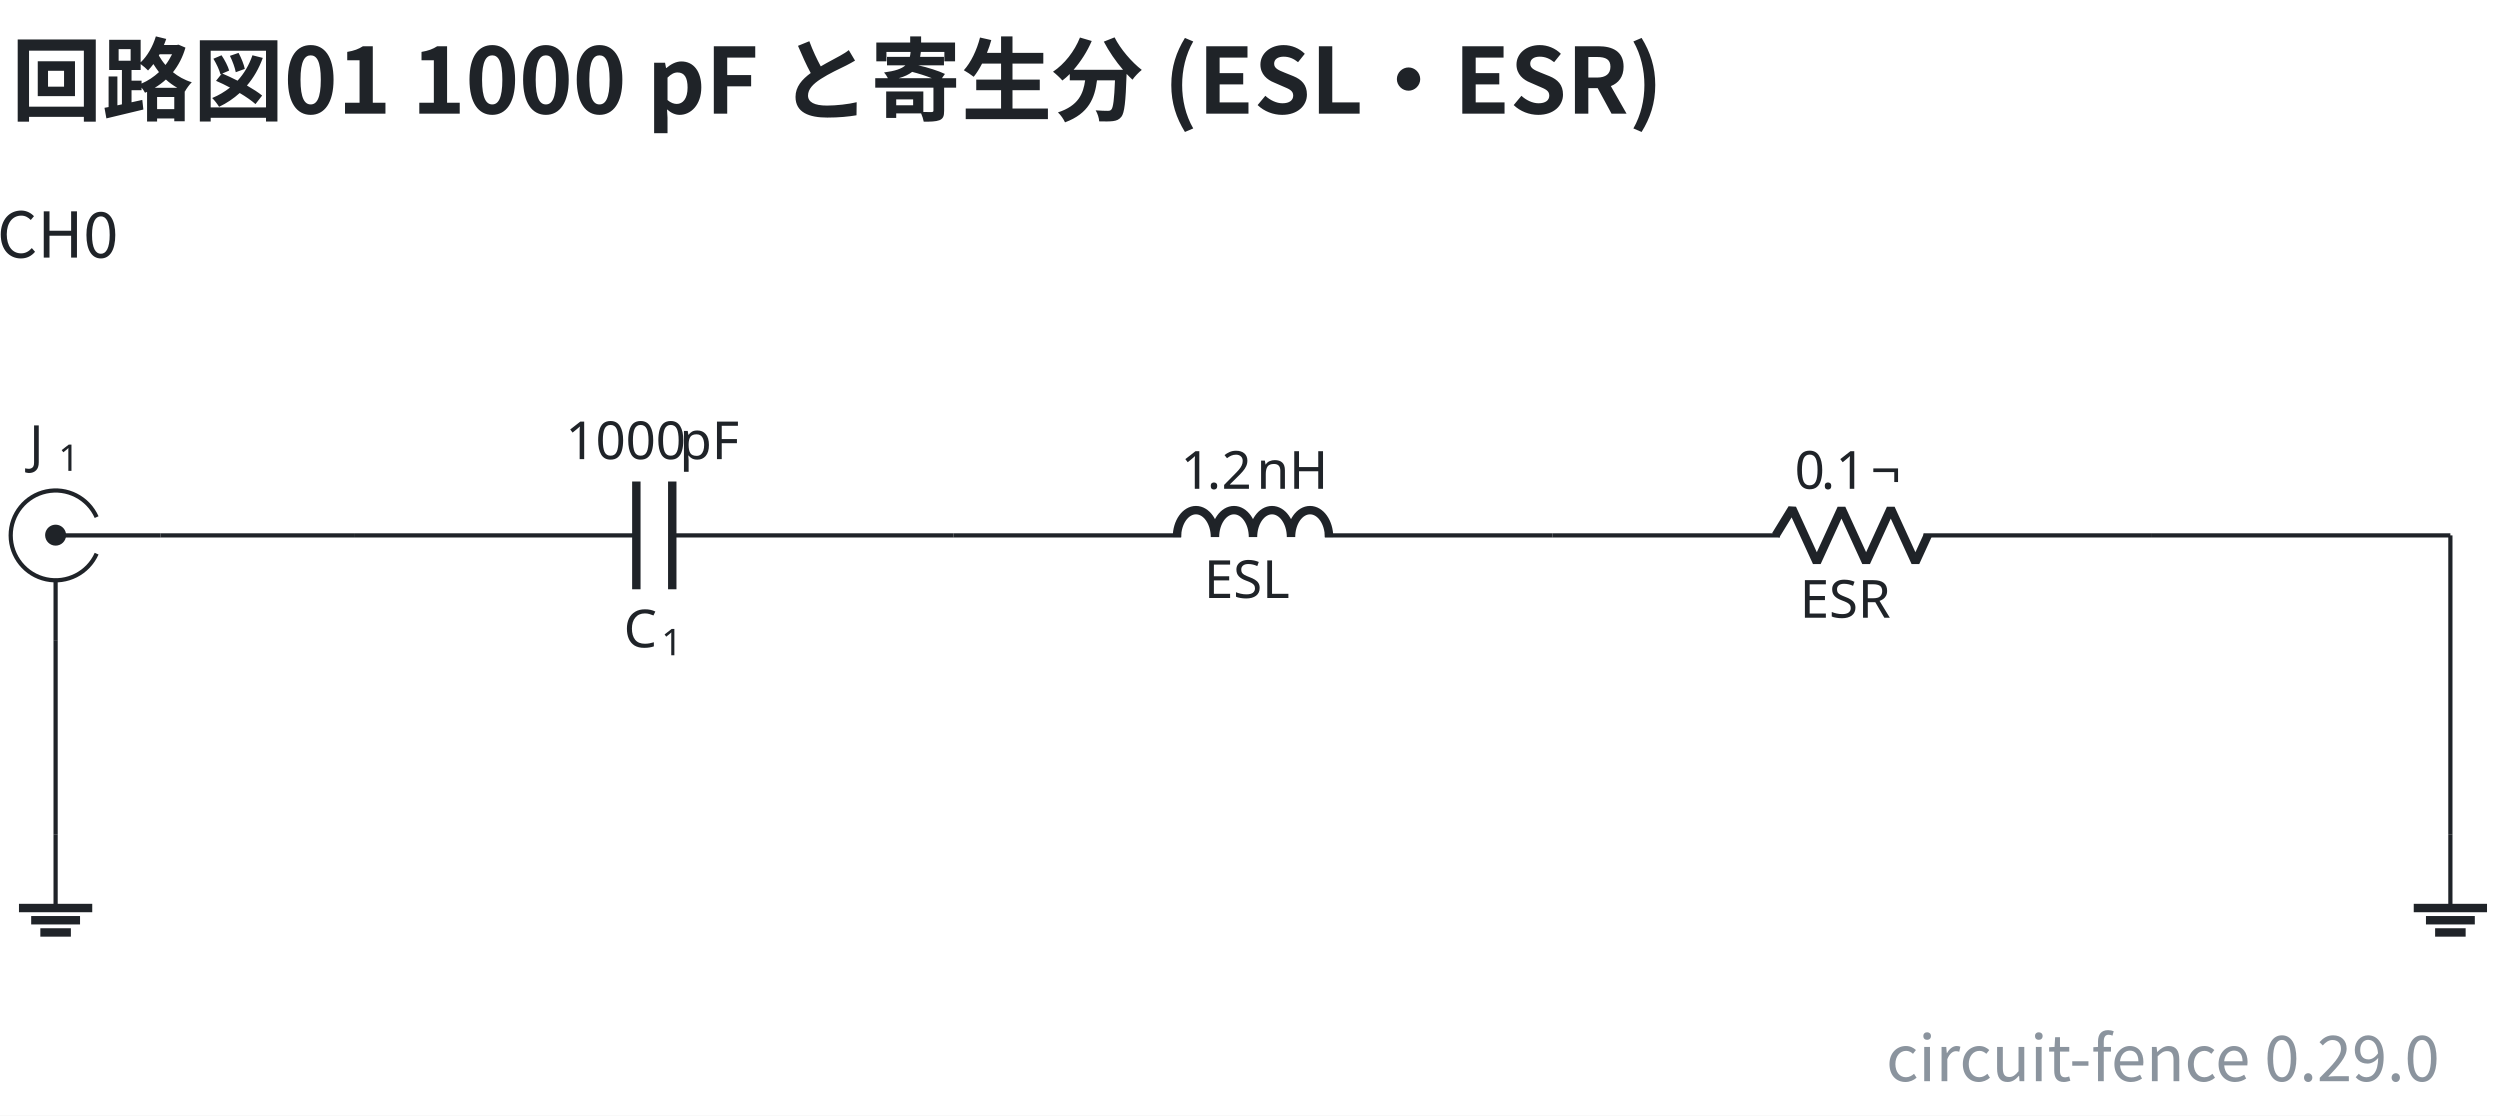
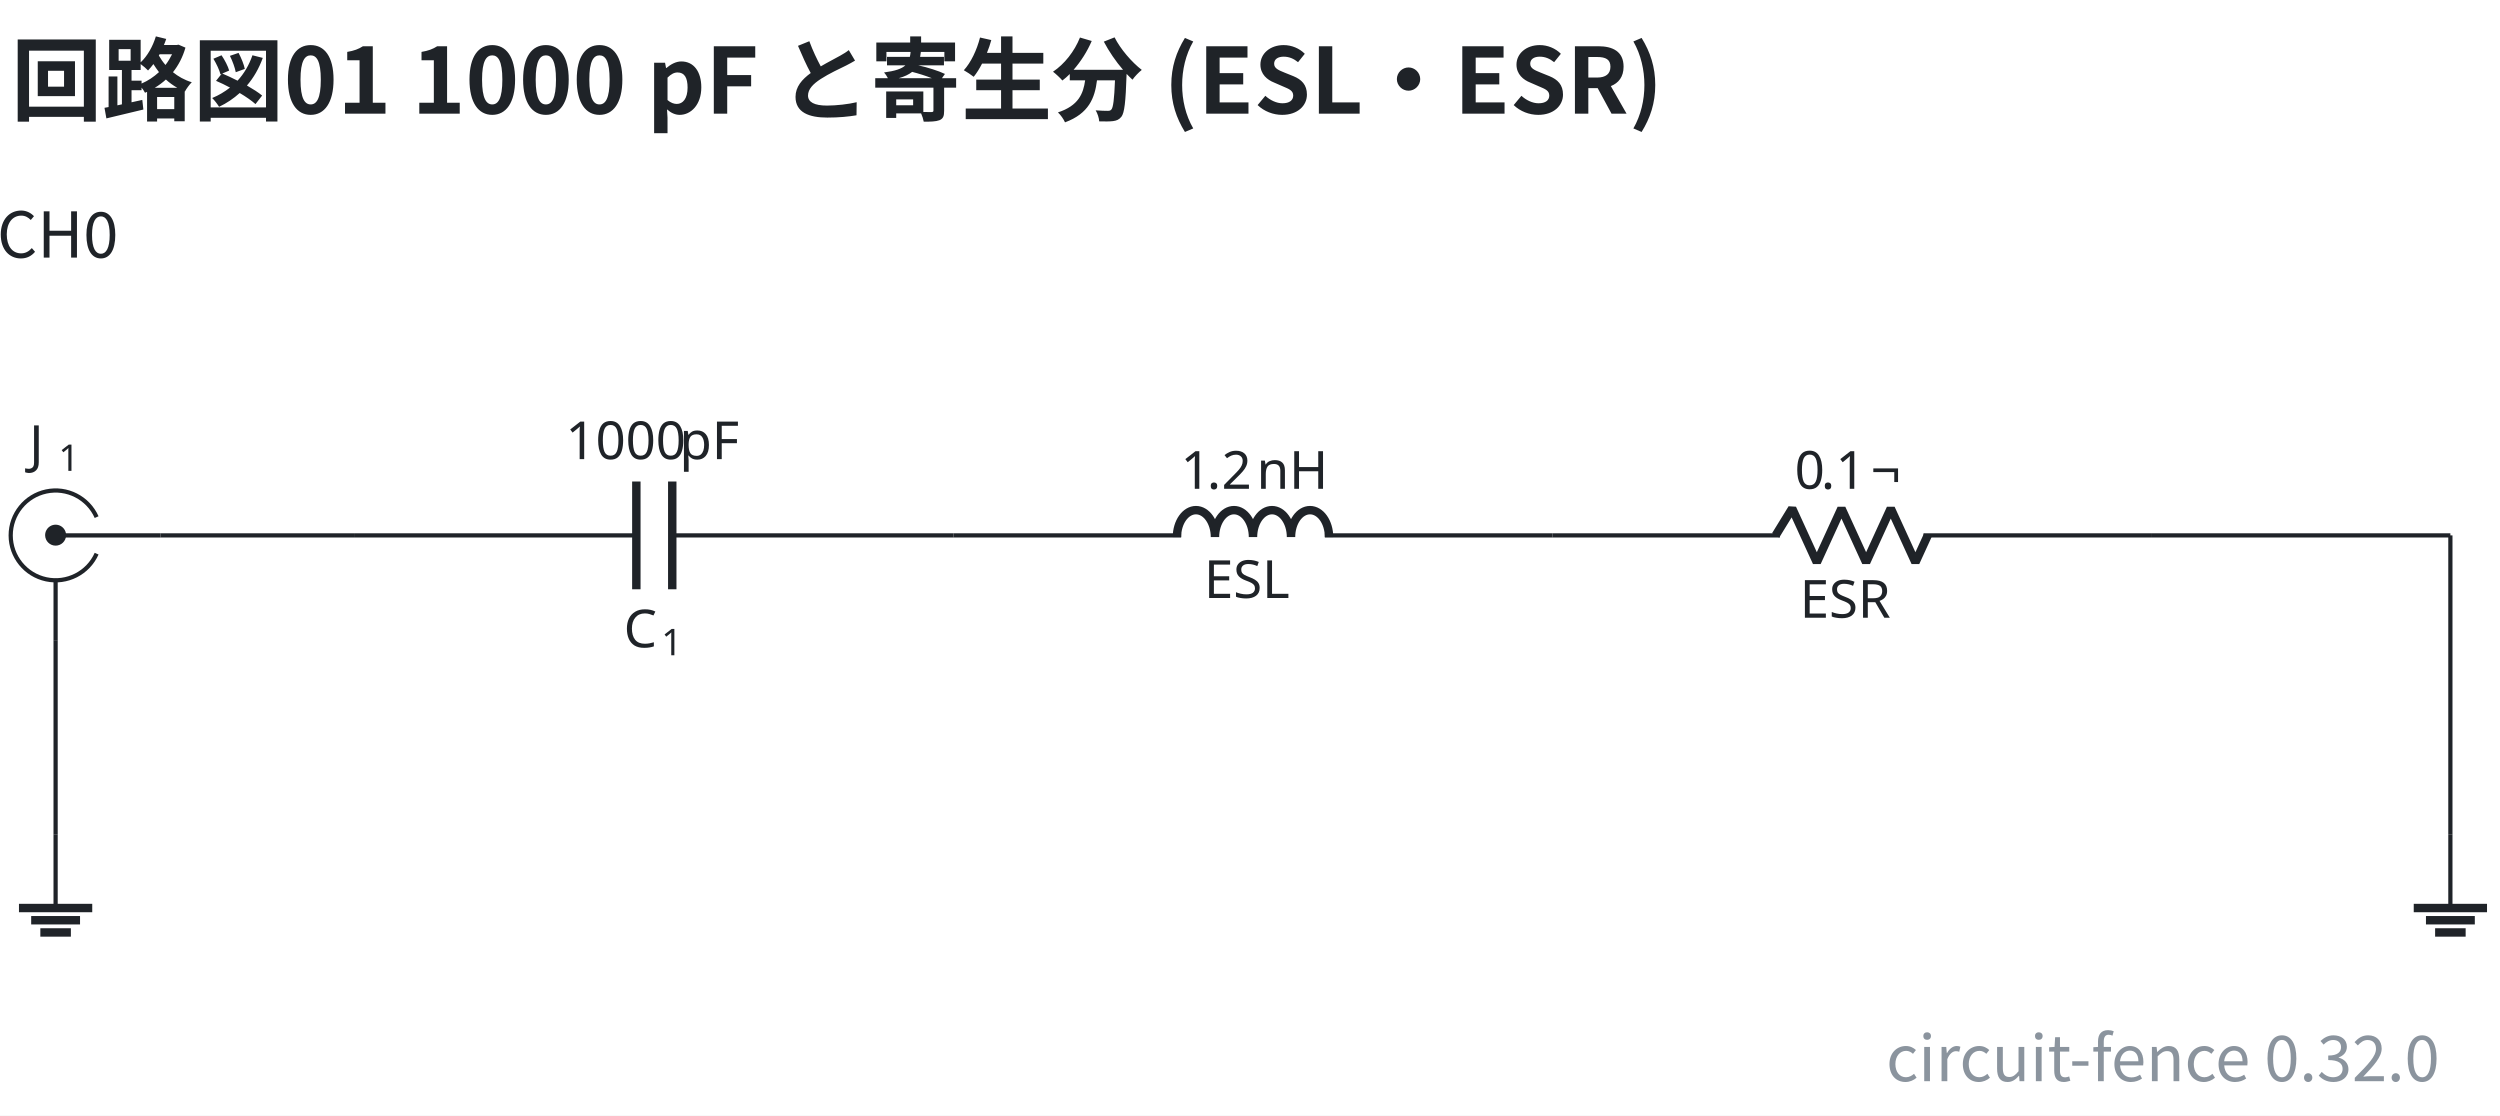
- <svg xmlns="http://www.w3.org/2000/svg" data-figure-paper="#ffffff" data-circuit-fence="0.29.0" fill="#1f2328" width="633.662" height="282.764" viewBox="-72 -72 475.246 212.073">
+ <svg xmlns="http://www.w3.org/2000/svg" data-figure-paper="#ffffff" data-circuit-fence="0.32.0" fill="#1f2328" width="633.662" height="282.764" viewBox="-72 -72 475.246 212.073">
  <rect x="-72" y="-72" width="475.246" height="212.073" fill="#ffffff" />
  <g stroke="#1f2328" stroke-miterlimit="10" stroke-width=".8">
    <path fill="none" d="M-53.633 33.25a8.536 8.536 0 1 1 0-6.945m12.12 3.473H-61.43m0 19.917V38.314" />
    <path stroke="none" d="M-63.421 29.778a1.992 1.992 0 1 1 3.983 0 1.992 1.992 0 0 1-3.983 0m1.991 0" />
    <g stroke="none">
      <text x="-118.335" y="-27.127" font-family="cmmi10" font-size="10" transform="translate(51.89 43.137)">J</text>
      <text x="-112.79" y="-25.627" font-family="cmr7" font-size="7" transform="translate(51.89 43.137)">1</text>
    </g>
    <path fill="none" d="M-4.524 29.778h.4m-.4 0h53.491m6.829 0h53.49m-.399 0h.4" />
    <g stroke-width="1.6">
      <path fill="none" d="M48.967 19.535v20.486m6.829-20.486v20.486" />
    </g>
    <g stroke="none">
      <text x="-118.335" y="-27.127" font-family="cmmi10" font-size="10" transform="translate(164.9 78.187)">C</text>
      <text x="-111.188" y="-25.627" font-family="cmr7" font-size="7" transform="translate(164.9 78.187)">1</text>
    </g>
    <g stroke="none" font-family="cmr10" font-size="10">
      <text x="-118.335" y="-27.127" transform="translate(153.841 42.409)">1000</text>
      <text x="-96.668" y="-27.127" transform="translate(153.841 42.409)">pF</text>
    </g>
    <path fill="none" d="M109.287 29.778h.4m-.4 0h43.248m27.315 0h43.248m-.4 0h.4" />
    <g stroke-linejoin="bevel" stroke-width="1.6">
      <path fill="none" d="M151.735 30.098c0-2.828 1.618-5.121 3.614-5.121 1.997 0 3.615 2.293 3.615 5.121 0-2.828 1.618-5.121 3.614-5.121s3.614 2.293 3.614 5.121c0-2.828 1.619-5.121 3.615-5.121s3.614 2.293 3.614 5.121c0-2.828 1.618-5.121 3.614-5.121 1.997 0 3.615 2.293 3.615 5.121" />
    </g>
    <text x="-118.335" y="-27.127" stroke="none" font-family="cmr10" font-size="10" transform="translate(275.222 68.798)">ESL</text>
    <g stroke="none" font-family="cmr10" font-size="10">
      <text x="-118.335" y="-27.127" transform="translate(270.777 48.043)">1</text>
      <text x="-113.335" y="-27.127" transform="translate(270.777 48.043)">.</text>
      <text x="-110.557" y="-27.127" transform="translate(270.777 48.043)">2</text>
      <text x="-103.891" y="-27.127" transform="translate(270.777 48.043)">nH</text>
    </g>
    <path fill="none" d="M223.098 29.778h.4m-.4 0h43.248m27.315 0h43.248m-.4 0h.4" />
    <g stroke-linejoin="bevel" stroke-width="1.6">
      <path fill="none" d="m265.546 29.778 3.143-5.121 4.686 10.243 4.685-10.243 4.686 10.243 4.686-10.243 4.686 10.243 2.343-5.122" />
    </g>
    <text x="-118.335" y="-27.127" stroke="none" font-family="cmr10" font-size="10" transform="translate(388.477 72.554)">ESR</text>
    <g stroke="none" font-family="cmr10" font-size="10">
      <text x="-118.335" y="-27.127" transform="translate(387.505 48.043)">0</text>
      <text x="-113.335" y="-27.127" transform="translate(387.505 48.043)">.</text>
      <text x="-110.557" y="-27.127" transform="translate(387.505 48.043)">1</text>
      <text x="-103.891" y="-27.127" transform="translate(387.505 48.043)">¬</text>
    </g>
    <path fill="none" d="M-61.43 86.684v13.93" />
    <path fill="none" stroke-width="1.6" d="M-68.395 100.614h13.93m-11.608 2.322h9.287m-7.546 2.322h5.805" />
    <path fill="none" d="M393.814 86.684v13.93" />
    <path fill="none" stroke-width="1.6" d="M386.849 100.614h13.93m-11.608 2.322h9.287m-7.546 2.322h5.804" />
    <path fill="none" d="M-41.513 29.778h36.989M336.909 29.778h56.905M393.814 29.778v56.906M-61.43 49.695v36.989" />
    <g>
      <text x="-118.335" y="-27.127" fill="#1f2328" stroke="none" font-family="'Noto Sans CJK JP','Noto Sans JP','Hiragino Sans','Yu Gothic',sans-serif" font-size="12" transform="translate(57.305 4.1)" text-anchor="middle">CH0</text>
    </g>
    <g>
      <text x="-118.335" y="-27.127" fill="#1f2328" stroke="none" font-family="'Noto Sans CJK JP','Noto Sans JP','Hiragino Sans','Yu Gothic',sans-serif" font-size="17.28" transform="translate(48.465 -23.273)" font-weight="bold">回路図01 1000 pF と寄生分 (ESL・ESR)</text>
    </g>
    <g>
-       <text x="-118.335" y="-27.127" fill="#8b949e" stroke="none" font-family="'Noto Sans CJK JP','Noto Sans JP','Hiragino Sans','Yu Gothic',sans-serif" font-size="12" transform="translate(510.103 160.657)" text-anchor="end">circuit-fence 0.29.0</text>
+       <text x="-118.335" y="-27.127" fill="#8b949e" stroke="none" font-family="'Noto Sans CJK JP','Noto Sans JP','Hiragino Sans','Yu Gothic',sans-serif" font-size="12" transform="translate(510.103 160.657)" text-anchor="end">circuit-fence 0.32.0</text>
    </g>
  </g>
</svg>
